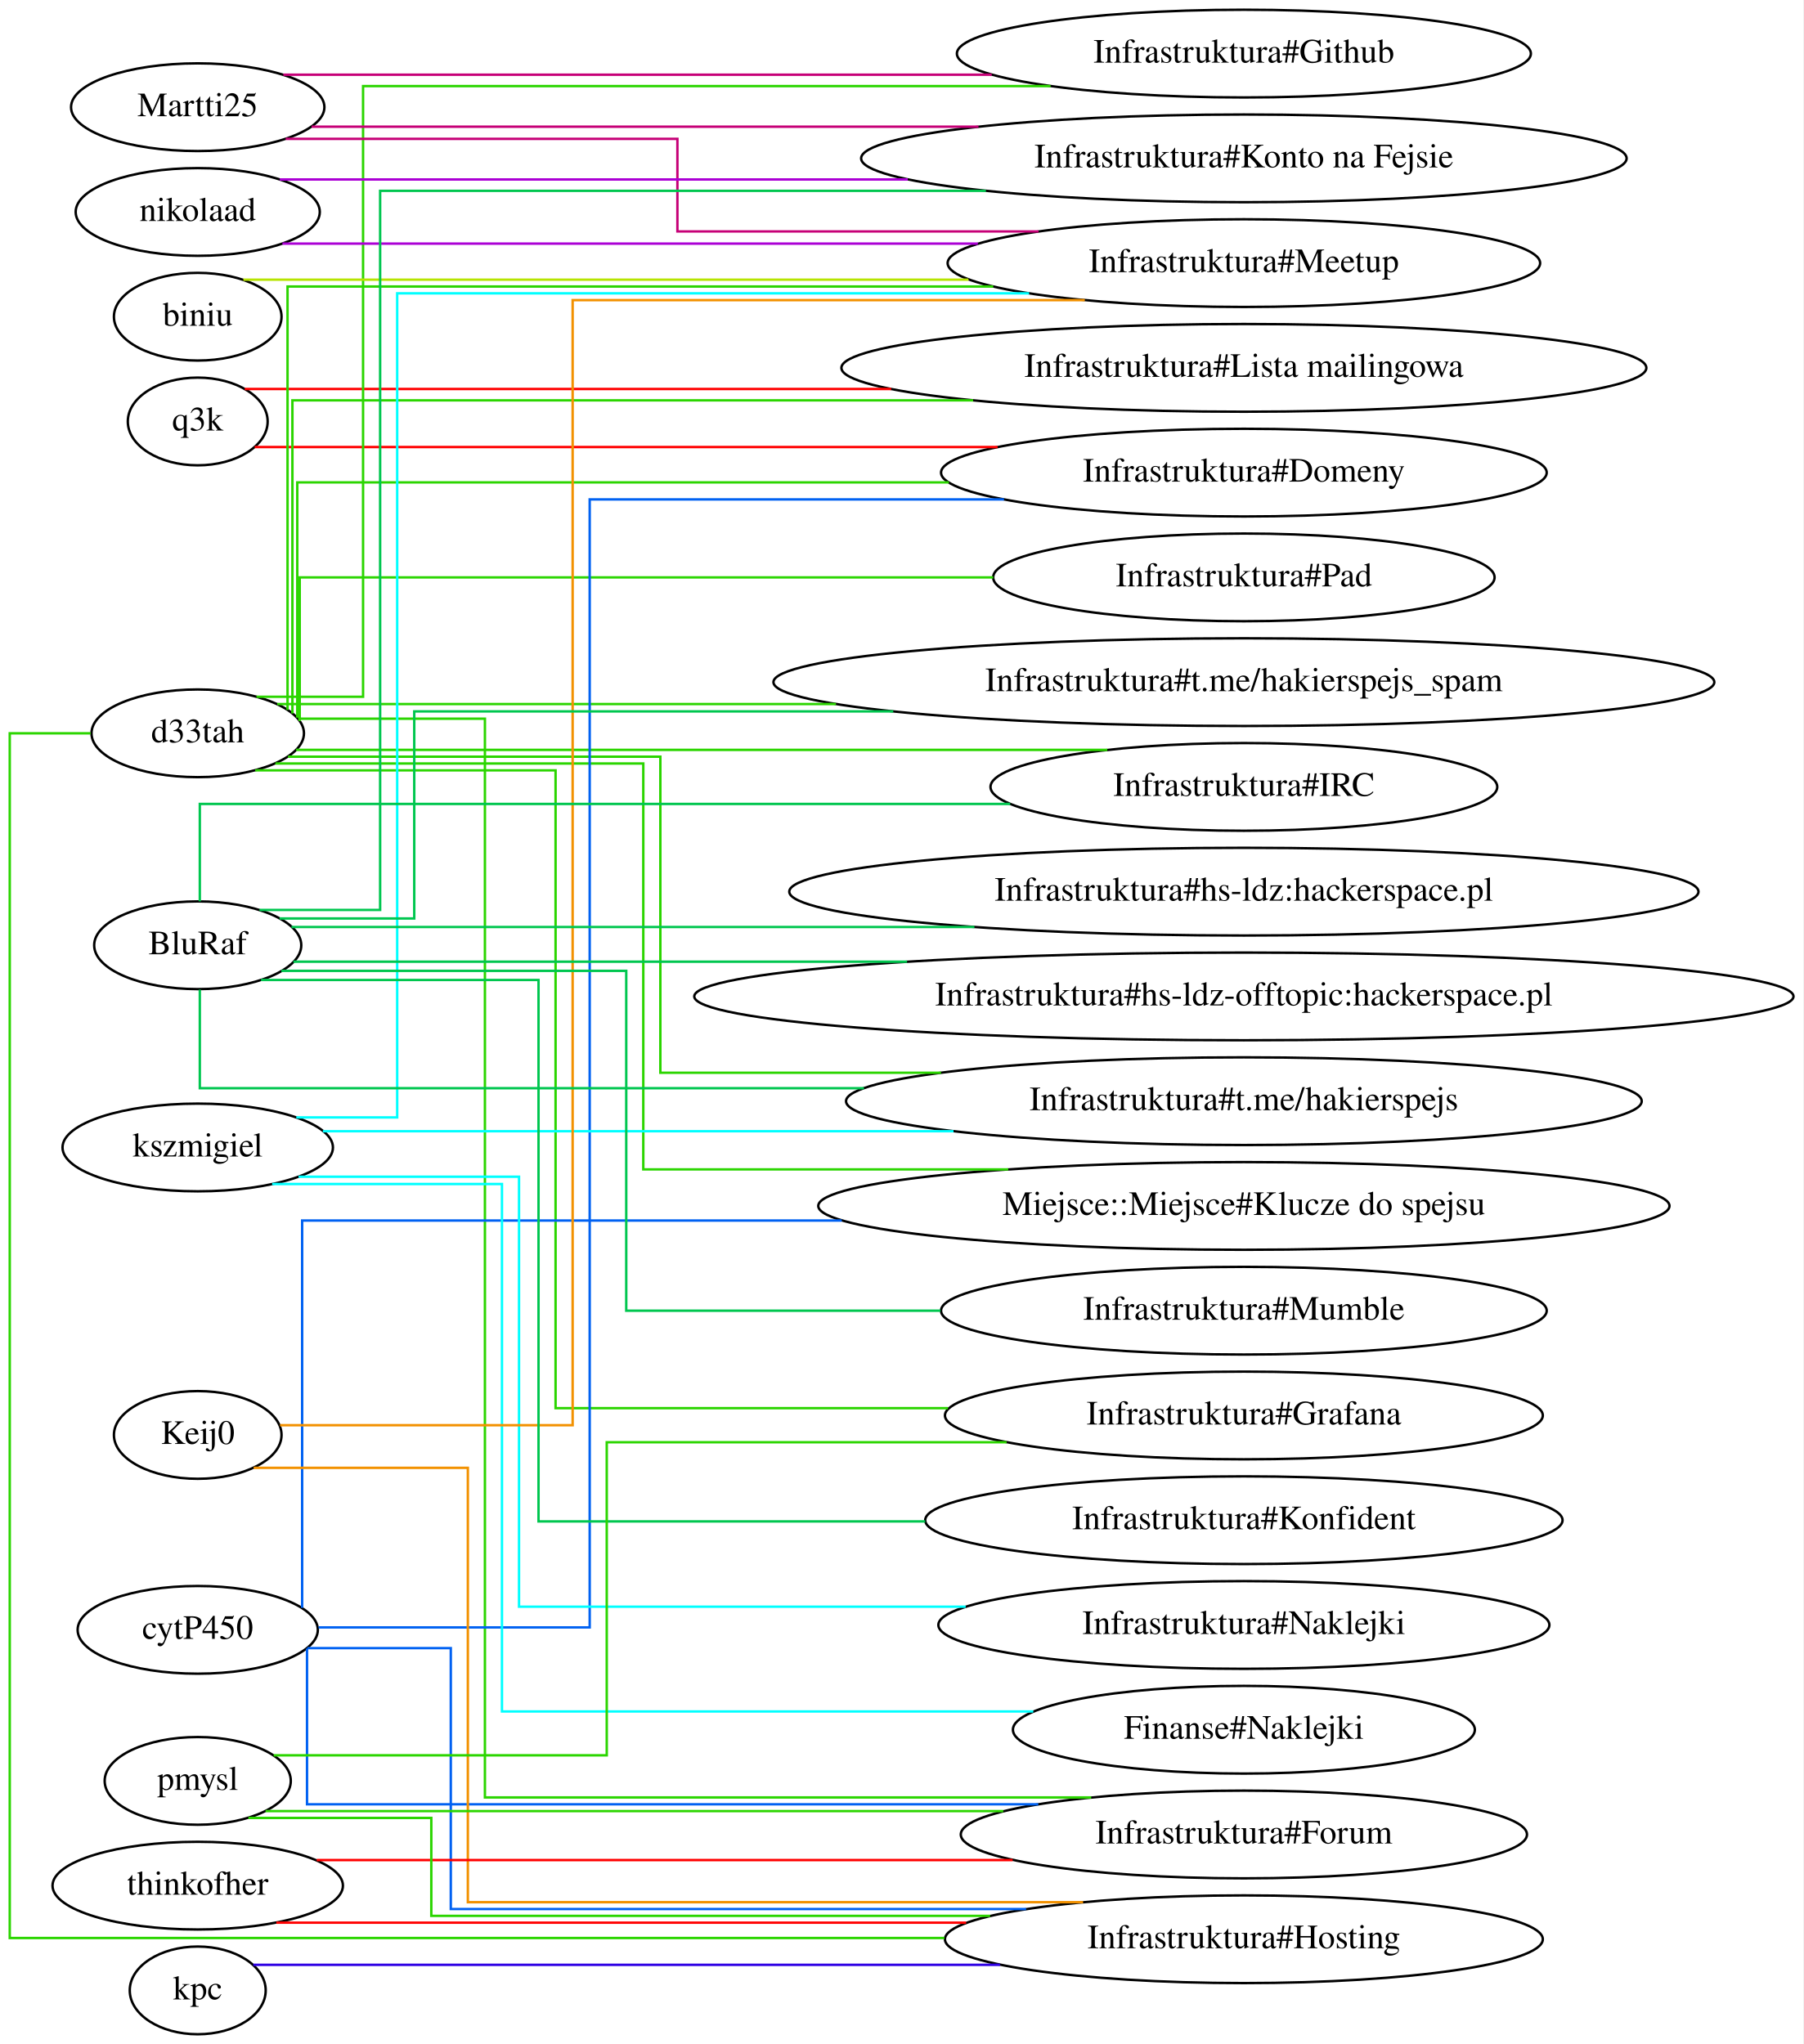
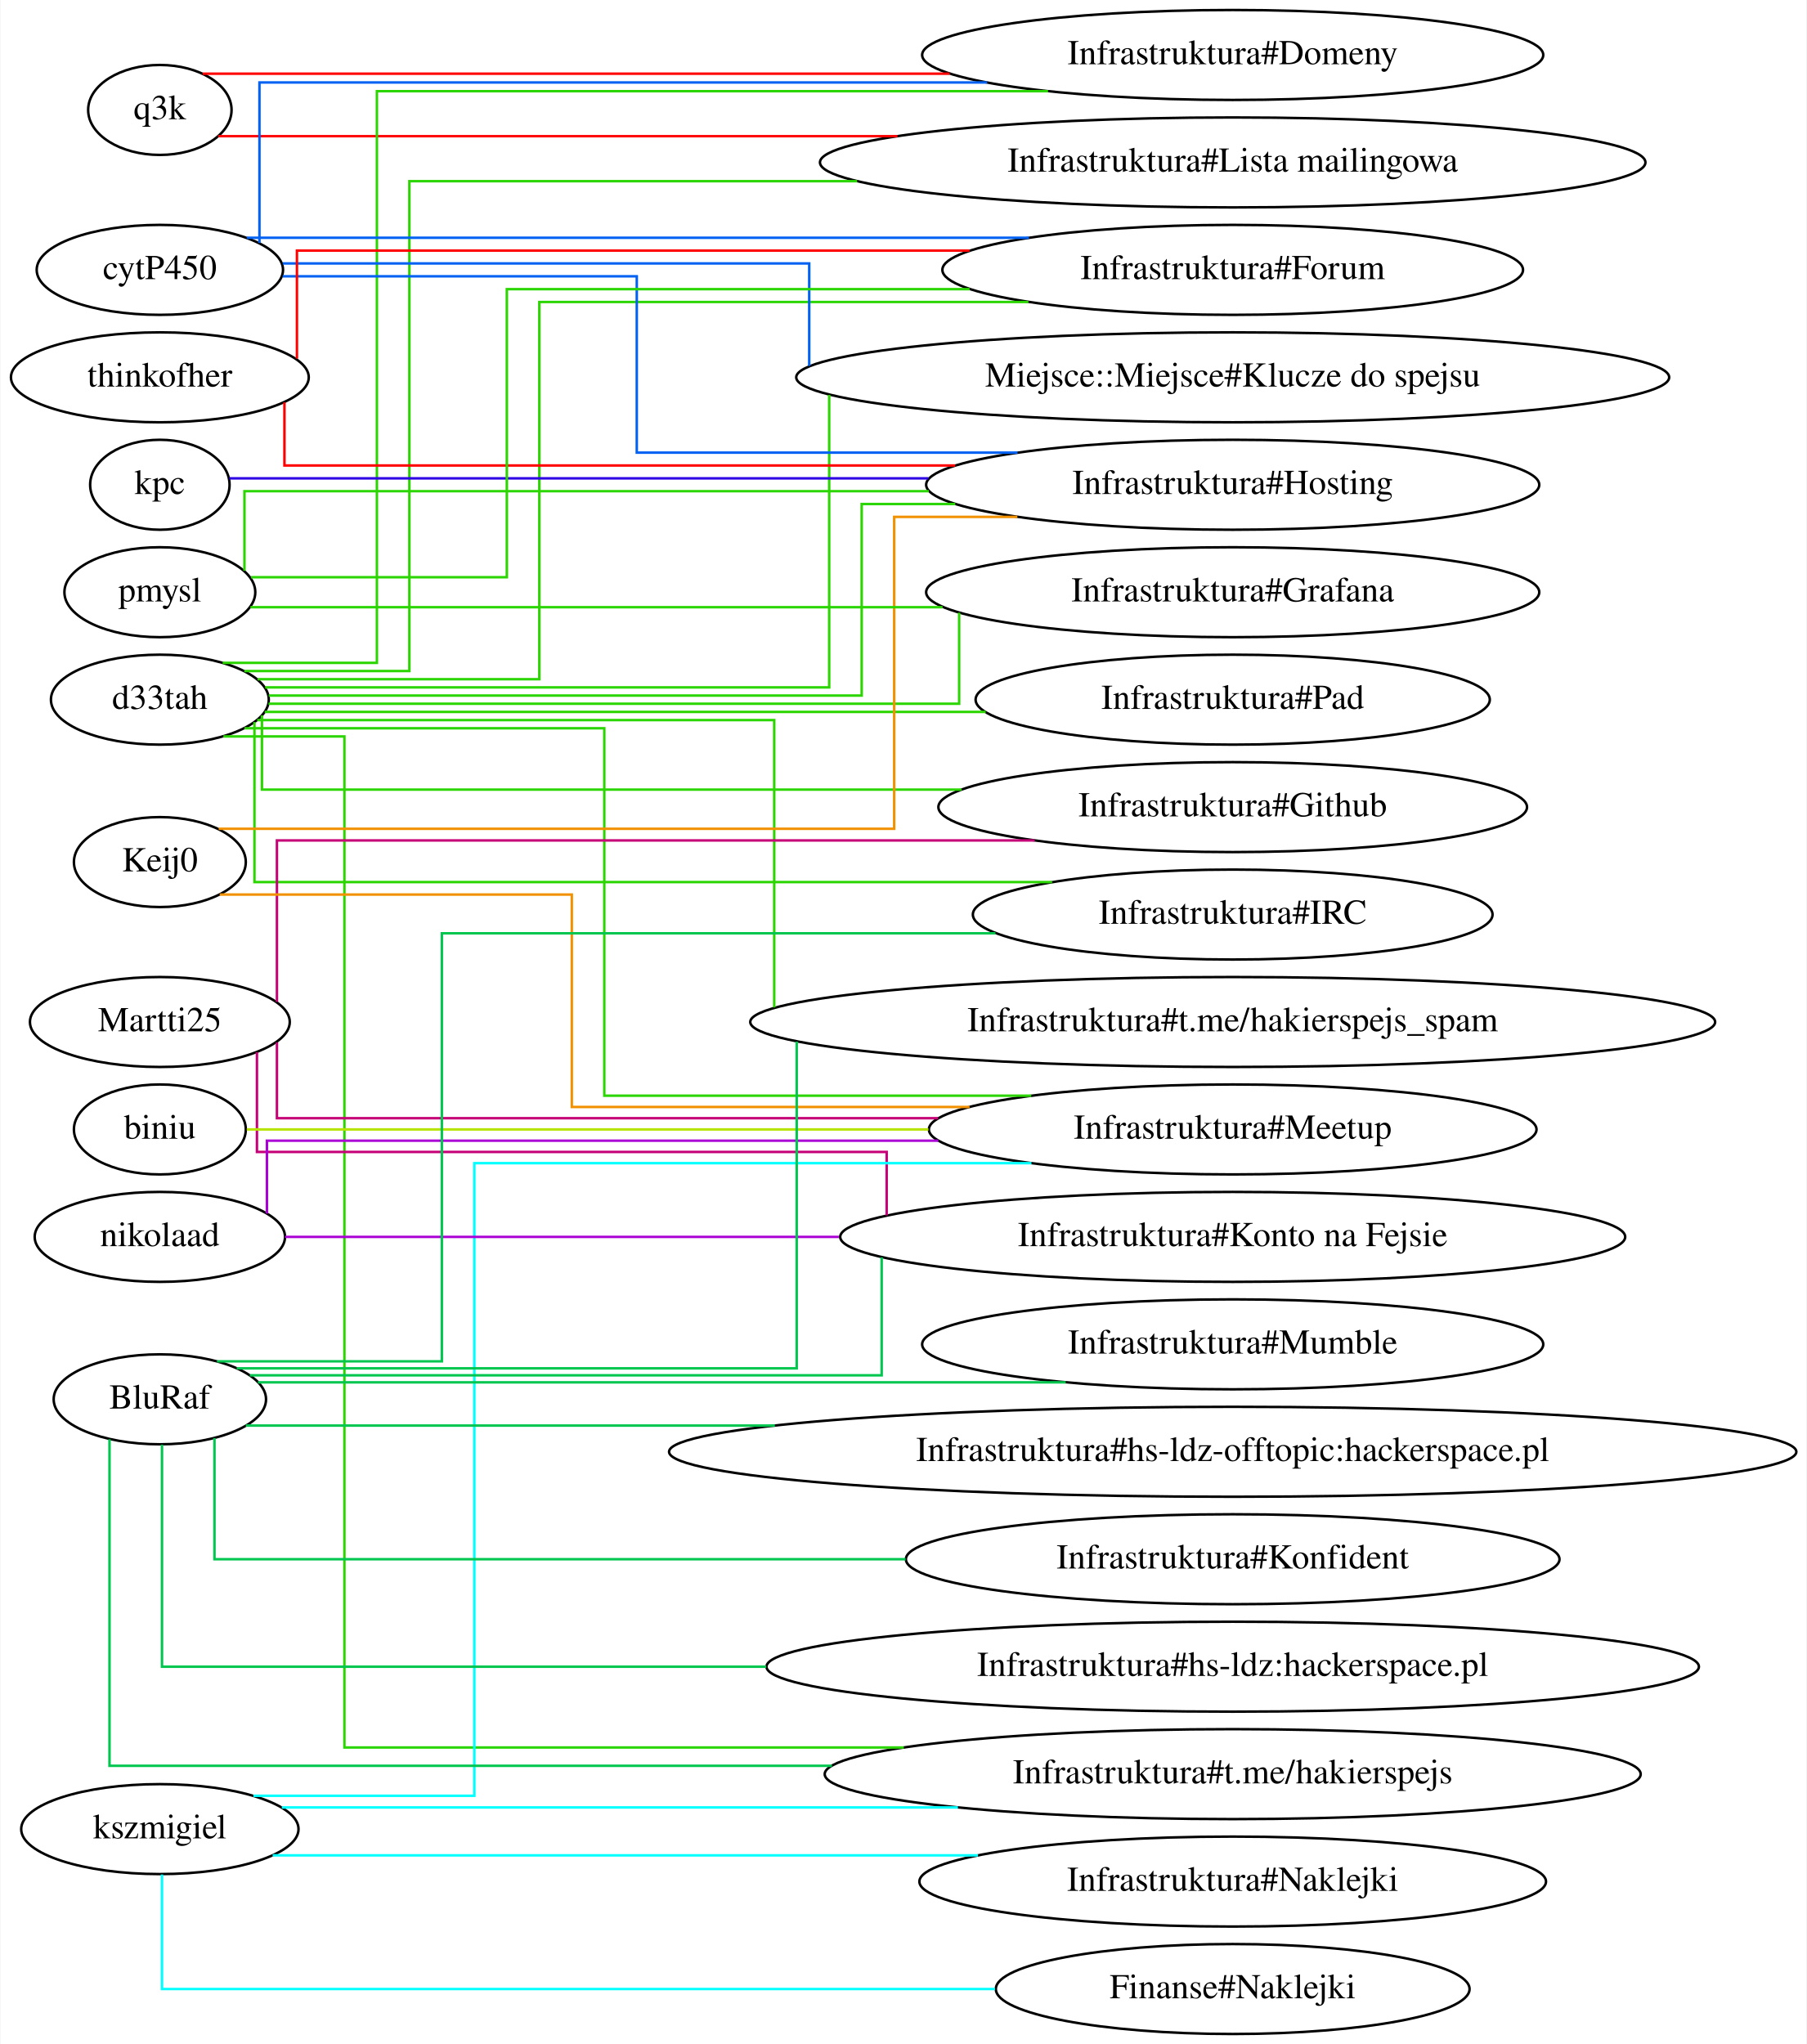
- <svg xmlns="http://www.w3.org/2000/svg" width="740pt" height="839pt" viewBox="0.00 0.00 740.00 839.00">
-   <g id="graph0" class="graph" transform="scale(1 1) rotate(0) translate(4 835)">
-     <polygon fill="#ffffff" stroke="transparent" points="-4,4 -4,-835 736,-835 736,4 -4,4" />
+ <svg xmlns="http://www.w3.org/2000/svg" width="723pt" height="818pt" viewBox="0.00 0.00 722.65 818.00">
+   <g id="graph0" class="graph" transform="scale(1 1) rotate(0) translate(4 814)">
+     <polygon fill="#ffffff" stroke="transparent" points="-4,4 -4,-814 718.649,-814 718.649,4 -4,4" />
    <g id="node1" class="node">
-       <ellipse fill="none" stroke="#000000" cx="77.145" cy="-662" rx="28.695" ry="18" />
-       <text text-anchor="middle" x="77.145" y="-658.3" font-family="Times,serif" font-size="14.00" fill="#000000">q3k</text>
+       <ellipse fill="none" stroke="#000000" cx="59.795" cy="-770" rx="28.695" ry="18" />
+       <text text-anchor="middle" x="59.795" y="-766.3" font-family="Times,serif" font-size="14.00" fill="#000000">q3k</text>
    </g>
    <g id="node2" class="node">
-       <ellipse fill="none" stroke="#000000" cx="506.47" cy="-641" rx="124.278" ry="18" />
-       <text text-anchor="middle" x="506.47" y="-637.3" font-family="Times,serif" font-size="14.00" fill="#000000">Infrastruktura#Domeny</text>
+       <ellipse fill="none" stroke="#000000" cx="489.119" cy="-749" rx="165.171" ry="18" />
+       <text text-anchor="middle" x="489.119" y="-745.3" font-family="Times,serif" font-size="14.00" fill="#000000">Infrastruktura#Lista mailingowa</text>
    </g>
    <g id="edge1" class="edge">
-       <path fill="none" stroke="#ff0000" d="M100.533,-651.5C157.226,-651.5 304.726,-651.5 405.401,-651.5" />
+       <path fill="none" stroke="#ff0000" d="M83.182,-759.5C133.927,-759.5 257.418,-759.5 354.969,-759.5" />
    </g>
    <g id="node3" class="node">
-       <ellipse fill="none" stroke="#000000" cx="506.47" cy="-684" rx="165.171" ry="18" />
-       <text text-anchor="middle" x="506.47" y="-680.3" font-family="Times,serif" font-size="14.00" fill="#000000">Infrastruktura#Lista mailingowa</text>
+       <ellipse fill="none" stroke="#000000" cx="489.119" cy="-792" rx="124.278" ry="18" />
+       <text text-anchor="middle" x="489.119" y="-788.3" font-family="Times,serif" font-size="14.00" fill="#000000">Infrastruktura#Domeny</text>
    </g>
    <g id="edge2" class="edge">
-       <path fill="none" stroke="#ff0000" d="M96.427,-675.333C142.642,-675.333 263.219,-675.333 361.735,-675.333" />
+       <path fill="none" stroke="#ff0000" d="M76.89,-784.5C126.172,-784.5 271.648,-784.5 375.806,-784.5" />
    </g>
    <g id="node4" class="node">
-       <ellipse fill="none" stroke="#000000" cx="77.145" cy="-534" rx="43.592" ry="18" />
-       <text text-anchor="middle" x="77.145" y="-530.3" font-family="Times,serif" font-size="14.00" fill="#000000">d33tah</text>
+       <ellipse fill="none" stroke="#000000" cx="59.795" cy="-534" rx="43.592" ry="18" />
+       <text text-anchor="middle" x="59.795" y="-530.3" font-family="Times,serif" font-size="14.00" fill="#000000">d33tah</text>
+     </g>
+     <g id="edge14" class="edge">
+       <path fill="none" stroke="#2bd500" d="M93.601,-545.455C122.57,-545.455 159.649,-545.455 159.649,-545.455 159.649,-545.455 159.649,-741.5 159.649,-741.5 159.649,-741.5 251.952,-741.5 338.846,-741.5" />
+     </g>
+     <g id="edge12" class="edge">
+       <path fill="none" stroke="#2bd500" d="M84.917,-548.727C110.568,-548.727 146.649,-548.727 146.649,-548.727 146.649,-548.727 146.649,-777.5 146.649,-777.5 146.649,-777.5 314.553,-777.5 415.23,-777.5" />
+     </g>
+     <g id="node5" class="node">
+       <ellipse fill="none" stroke="#000000" cx="489.119" cy="-663" rx="174.669" ry="18" />
+       <text text-anchor="middle" x="489.119" y="-659.3" font-family="Times,serif" font-size="14.00" fill="#000000">Miejsce::Miejsce#Klucze do spejsu</text>
    </g>
    <g id="edge3" class="edge">
-       <path fill="none" stroke="#2bd500" d="M118,-540.443C118,-562.992 118,-637 118,-637 118,-637 271.41,-637 385.419,-637" />
+       <path fill="none" stroke="#2bd500" d="M101.942,-538.909C177.373,-538.909 327.649,-538.909 327.649,-538.909 327.649,-538.909 327.649,-629.722 327.649,-655.973" />
+     </g>
+     <g id="node6" class="node">
+       <ellipse fill="none" stroke="#000000" cx="489.119" cy="-104" rx="163.271" ry="18" />
+       <text text-anchor="middle" x="489.119" y="-100.3" font-family="Times,serif" font-size="14.00" fill="#000000">Infrastruktura#t.me/hakierspejs</text>
+     </g>
+     <g id="edge4" class="edge">
+       <path fill="none" stroke="#2bd500" d="M85.211,-519.273C106.575,-519.273 133.649,-519.273 133.649,-519.273 133.649,-519.273 133.649,-114.667 133.649,-114.667 133.649,-114.667 256.301,-114.667 357.513,-114.667" />
+     </g>
+     <g id="node7" class="node">
+       <ellipse fill="none" stroke="#000000" cx="489.119" cy="-448" rx="103.981" ry="18" />
+       <text text-anchor="middle" x="489.119" y="-444.3" font-family="Times,serif" font-size="14.00" fill="#000000">Infrastruktura#IRC</text>
    </g>
    <g id="edge5" class="edge">
-       <path fill="none" stroke="#2bd500" d="M116,-542.14C116,-571.562 116,-670.667 116,-670.667 116,-670.667 279.934,-670.667 395.361,-670.667" />
-     </g>
-     <g id="node5" class="node">
-       <ellipse fill="none" stroke="#000000" cx="506.47" cy="-512" rx="103.981" ry="18" />
-       <text text-anchor="middle" x="506.47" y="-508.3" font-family="Times,serif" font-size="14.00" fill="#000000">Infrastruktura#IRC</text>
-     </g>
-     <g id="edge4" class="edge">
-       <path fill="none" stroke="#2bd500" d="M117.535,-527.2C194.56,-527.2 362.579,-527.2 450.424,-527.2" />
-     </g>
-     <g id="node6" class="node">
-       <ellipse fill="none" stroke="#000000" cx="506.47" cy="-383" rx="163.271" ry="18" />
-       <text text-anchor="middle" x="506.47" y="-379.3" font-family="Times,serif" font-size="14.00" fill="#000000">Infrastruktura#t.me/hakierspejs</text>
+       <path fill="none" stroke="#2bd500" d="M97.649,-525.049C97.649,-505.556 97.649,-461 97.649,-461 97.649,-461 303.748,-461 416.861,-461" />
+     </g>
+     <g id="node8" class="node">
+       <ellipse fill="none" stroke="#000000" cx="489.119" cy="-620" rx="122.678" ry="18" />
+       <text text-anchor="middle" x="489.119" y="-616.3" font-family="Times,serif" font-size="14.00" fill="#000000">Infrastruktura#Hosting</text>
    </g>
    <g id="edge6" class="edge">
-       <path fill="none" stroke="#2bd500" d="M114.202,-524.4C169.453,-524.4 267,-524.4 267,-524.4 267,-524.4 267,-394.667 267,-394.667 267,-394.667 323.866,-394.667 382.176,-394.667" />
-     </g>
-     <g id="node7" class="node">
-       <ellipse fill="none" stroke="#000000" cx="506.47" cy="-555" rx="193.066" ry="18" />
-       <text text-anchor="middle" x="506.47" y="-551.3" font-family="Times,serif" font-size="14.00" fill="#000000">Infrastruktura#t.me/hakierspejs_spam</text>
+       <path fill="none" stroke="#2bd500" d="M103.37,-535.636C182.257,-535.636 340.649,-535.636 340.649,-535.636 340.649,-535.636 340.649,-612.286 340.649,-612.286 340.649,-612.286 356.635,-612.286 378.115,-612.286" />
+     </g>
+     <g id="node9" class="node">
+       <ellipse fill="none" stroke="#000000" cx="489.119" cy="-534" rx="102.882" ry="18" />
+       <text text-anchor="middle" x="489.119" y="-530.3" font-family="Times,serif" font-size="14.00" fill="#000000">Infrastruktura#Pad</text>
    </g>
    <g id="edge7" class="edge">
-       <path fill="none" stroke="#2bd500" d="M109.767,-546C158.589,-546 254.033,-546 339.066,-546" />
-     </g>
-     <g id="node8" class="node">
-       <ellipse fill="none" stroke="#000000" cx="506.47" cy="-727" rx="121.578" ry="18" />
-       <text text-anchor="middle" x="506.47" y="-723.3" font-family="Times,serif" font-size="14.00" fill="#000000">Infrastruktura#Meetup</text>
+       <path fill="none" stroke="#2bd500" d="M101.742,-529.091C168.1,-529.091 299.098,-529.091 390.288,-529.091" />
+     </g>
+     <g id="node10" class="node">
+       <ellipse fill="none" stroke="#000000" cx="489.119" cy="-706" rx="116.18" ry="18" />
+       <text text-anchor="middle" x="489.119" y="-702.3" font-family="Times,serif" font-size="14.00" fill="#000000">Infrastruktura#Forum</text>
    </g>
    <g id="edge8" class="edge">
-       <path fill="none" stroke="#2bd500" d="M114,-543.602C114,-581.338 114,-717.4 114,-717.4 114,-717.4 287.326,-717.4 403.61,-717.4" />
-     </g>
-     <g id="node9" class="node">
-       <ellipse fill="none" stroke="#000000" cx="506.47" cy="-598" rx="102.882" ry="18" />
-       <text text-anchor="middle" x="506.47" y="-594.3" font-family="Times,serif" font-size="14.00" fill="#000000">Infrastruktura#Pad</text>
+       <path fill="none" stroke="#2bd500" d="M98.901,-542.182C143.894,-542.182 211.649,-542.182 211.649,-542.182 211.649,-542.182 211.649,-693.143 211.649,-693.143 211.649,-693.143 325.523,-693.143 407.37,-693.143" />
+     </g>
+     <g id="node11" class="node">
+       <ellipse fill="none" stroke="#000000" cx="489.119" cy="-362" rx="121.578" ry="18" />
+       <text text-anchor="middle" x="489.119" y="-358.3" font-family="Times,serif" font-size="14.00" fill="#000000">Infrastruktura#Meetup</text>
    </g>
    <g id="edge9" class="edge">
-       <path fill="none" stroke="#2bd500" d="M119,-539.022C119,-554.109 119,-598 119,-598 119,-598 288.863,-598 403.652,-598" />
-     </g>
-     <g id="node10" class="node">
-       <ellipse fill="none" stroke="#000000" cx="506.47" cy="-340" rx="174.669" ry="18" />
-       <text text-anchor="middle" x="506.47" y="-336.3" font-family="Times,serif" font-size="14.00" fill="#000000">Miejsce::Miejsce#Klucze do spejsu</text>
+       <path fill="none" stroke="#2bd500" d="M93.666,-522.545C145.269,-522.545 237.649,-522.545 237.649,-522.545 237.649,-522.545 237.649,-375.5 237.649,-375.5 237.649,-375.5 334.961,-375.5 408.515,-375.5" />
+     </g>
+     <g id="node12" class="node">
+       <ellipse fill="none" stroke="#000000" cx="489.119" cy="-577" rx="122.678" ry="18" />
+       <text text-anchor="middle" x="489.119" y="-573.3" font-family="Times,serif" font-size="14.00" fill="#000000">Infrastruktura#Grafana</text>
    </g>
    <g id="edge10" class="edge">
-       <path fill="none" stroke="#2bd500" d="M108.996,-521.6C161.385,-521.6 260,-521.6 260,-521.6 260,-521.6 260,-355 260,-355 260,-355 340.716,-355 409.766,-355" />
-     </g>
-     <g id="node11" class="node">
-       <ellipse fill="none" stroke="#000000" cx="506.47" cy="-254" rx="122.678" ry="18" />
-       <text text-anchor="middle" x="506.47" y="-250.3" font-family="Times,serif" font-size="14.00" fill="#000000">Infrastruktura#Grafana</text>
+       <path fill="none" stroke="#2bd500" d="M103.265,-532.364C190.719,-532.364 379.649,-532.364 379.649,-532.364 379.649,-532.364 379.649,-555.927 379.649,-568.813" />
+     </g>
+     <g id="node13" class="node">
+       <ellipse fill="none" stroke="#000000" cx="489.119" cy="-405" rx="193.066" ry="18" />
+       <text text-anchor="middle" x="489.119" y="-401.3" font-family="Times,serif" font-size="14.00" fill="#000000">Infrastruktura#t.me/hakierspejs_spam</text>
    </g>
    <g id="edge11" class="edge">
-       <path fill="none" stroke="#2bd500" d="M100.74,-518.8C142.252,-518.8 224,-518.8 224,-518.8 224,-518.8 224,-257 224,-257 224,-257 308.479,-257 385.038,-257" />
-     </g>
-     <g id="node12" class="node">
-       <ellipse fill="none" stroke="#000000" cx="506.47" cy="-39" rx="122.678" ry="18" />
-       <text text-anchor="middle" x="506.47" y="-35.3" font-family="Times,serif" font-size="14.00" fill="#000000">Infrastruktura#Hosting</text>
-     </g>
-     <g id="edge12" class="edge">
-       <path fill="none" stroke="#2bd500" d="M33.164,-534C15.84,-534 0,-534 0,-534 0,-534 0,-39.5 0,-39.5 0,-39.5 233.641,-39.5 383.545,-39.5" />
-     </g>
-     <g id="node13" class="node">
-       <ellipse fill="none" stroke="#000000" cx="506.47" cy="-813" rx="117.779" ry="18" />
-       <text text-anchor="middle" x="506.47" y="-809.3" font-family="Times,serif" font-size="14.00" fill="#000000">Infrastruktura#Github</text>
+       <path fill="none" stroke="#2bd500" d="M98.751,-525.818C168.076,-525.818 305.649,-525.818 305.649,-525.818 305.649,-525.818 305.649,-434.961 305.649,-410.827" />
+     </g>
+     <g id="node14" class="node">
+       <ellipse fill="none" stroke="#000000" cx="489.119" cy="-491" rx="117.779" ry="18" />
+       <text text-anchor="middle" x="489.119" y="-487.3" font-family="Times,serif" font-size="14.00" fill="#000000">Infrastruktura#Github</text>
    </g>
    <g id="edge13" class="edge">
-       <path fill="none" stroke="#2bd500" d="M101.259,-549C120.763,-549 145,-549 145,-549 145,-549 145,-799.667 145,-799.667 145,-799.667 320.739,-799.667 427.144,-799.667" />
-     </g>
-     <g id="node14" class="node">
-       <ellipse fill="none" stroke="#000000" cx="506.47" cy="-82" rx="116.18" ry="18" />
-       <text text-anchor="middle" x="506.47" y="-78.3" font-family="Times,serif" font-size="14.00" fill="#000000">Infrastruktura#Forum</text>
-     </g>
-     <g id="edge14" class="edge">
-       <path fill="none" stroke="#2bd500" d="M118.365,-540C152.351,-540 195,-540 195,-540 195,-540 195,-97.2 195,-97.2 195,-97.2 352.86,-97.2 443.814,-97.2" />
+       <path fill="none" stroke="#2bd500" d="M100.649,-527.729C100.649,-517.415 100.649,-498 100.649,-498 100.649,-498 265.716,-498 380.651,-498" />
    </g>
    <g id="node15" class="node">
-       <ellipse fill="none" stroke="#000000" cx="77.145" cy="-166" rx="49.291" ry="18" />
-       <text text-anchor="middle" x="77.145" y="-162.3" font-family="Times,serif" font-size="14.00" fill="#000000">cytP450</text>
+       <ellipse fill="none" stroke="#000000" cx="59.795" cy="-706" rx="49.291" ry="18" />
+       <text text-anchor="middle" x="59.795" y="-702.3" font-family="Times,serif" font-size="14.00" fill="#000000">cytP450</text>
+     </g>
+     <g id="edge18" class="edge">
+       <path fill="none" stroke="#0061f2" d="M99.649,-716.746C99.649,-737.484 99.649,-781 99.649,-781 99.649,-781 275.462,-781 390.84,-781" />
    </g>
    <g id="edge16" class="edge">
-       <path fill="none" stroke="#0061f2" d="M126.72,-167C173.982,-167 238,-167 238,-167 238,-167 238,-630 238,-630 238,-630 331.405,-630 408.026,-630" />
+       <path fill="none" stroke="#0061f2" d="M108.977,-708.571C184.311,-708.571 319.649,-708.571 319.649,-708.571 319.649,-708.571 319.649,-679.063 319.649,-667.536" />
+     </g>
+     <g id="edge15" class="edge">
+       <path fill="none" stroke="#0061f2" d="M108.945,-703.429C165.493,-703.429 250.649,-703.429 250.649,-703.429 250.649,-703.429 250.649,-632.857 250.649,-632.857 250.649,-632.857 334.719,-632.857 403.026,-632.857" />
    </g>
    <g id="edge17" class="edge">
-       <path fill="none" stroke="#0061f2" d="M120,-175.032C120,-209.928 120,-334 120,-334 120,-334 236.41,-334 341.451,-334" />
-     </g>
-     <g id="edge15" class="edge">
-       <path fill="none" stroke="#0061f2" d="M122.094,-158.5C150.161,-158.5 181,-158.5 181,-158.5 181,-158.5 181,-51.4 181,-51.4 181,-51.4 320.751,-51.4 417.103,-51.4" />
-     </g>
-     <g id="edge18" class="edge">
-       <path fill="none" stroke="#0061f2" d="M122,-158.338C122,-139.867 122,-94.4 122,-94.4 122,-94.4 308.921,-94.4 422.096,-94.4" />
+       <path fill="none" stroke="#0061f2" d="M94.564,-718.857C162.237,-718.857 313.265,-718.857 407.6,-718.857" />
    </g>
    <g id="node16" class="node">
-       <ellipse fill="none" stroke="#000000" cx="77.145" cy="-791" rx="51.991" ry="18" />
-       <text text-anchor="middle" x="77.145" y="-787.3" font-family="Times,serif" font-size="14.00" fill="#000000">Martti25</text>
+       <ellipse fill="none" stroke="#000000" cx="59.795" cy="-405" rx="51.991" ry="18" />
+       <text text-anchor="middle" x="59.795" y="-401.3" font-family="Times,serif" font-size="14.00" fill="#000000">Martti25</text>
+     </g>
+     <g id="edge20" class="edge">
+       <path fill="none" stroke="#c60077" d="M106.649,-396.835C106.649,-385.534 106.649,-366.5 106.649,-366.5 106.649,-366.5 258.866,-366.5 371.245,-366.5" />
+     </g>
+     <g id="edge19" class="edge">
+       <path fill="none" stroke="#c60077" d="M106.649,-413.054C106.649,-431.974 106.649,-477.667 106.649,-477.667 106.649,-477.667 297.844,-477.667 409.871,-477.667" />
+     </g>
+     <g id="node17" class="node">
+       <ellipse fill="none" stroke="#000000" cx="489.119" cy="-319" rx="157.072" ry="18" />
+       <text text-anchor="middle" x="489.119" y="-315.3" font-family="Times,serif" font-size="14.00" fill="#000000">Infrastruktura#Konto na Fejsie</text>
    </g>
    <g id="edge21" class="edge">
-       <path fill="none" stroke="#c60077" d="M113.251,-778C170.082,-778 274,-778 274,-778 274,-778 274,-740 274,-740 274,-740 355.685,-740 422.214,-740" />
-     </g>
-     <g id="edge20" class="edge">
-       <path fill="none" stroke="#c60077" d="M112.279,-804.333C175.062,-804.333 308.749,-804.333 402.972,-804.333" />
-     </g>
-     <g id="node17" class="node">
-       <ellipse fill="none" stroke="#000000" cx="506.47" cy="-770" rx="157.072" ry="18" />
-       <text text-anchor="middle" x="506.47" y="-766.3" font-family="Times,serif" font-size="14.00" fill="#000000">Infrastruktura#Konto na Fejsie</text>
-     </g>
-     <g id="edge19" class="edge">
-       <path fill="none" stroke="#c60077" d="M123.908,-783C189.106,-783 309.242,-783 397.552,-783" />
+       <path fill="none" stroke="#c60077" d="M98.649,-392.94C98.649,-377.578 98.649,-353 98.649,-353 98.649,-353 350.649,-353 350.649,-353 350.649,-353 350.649,-337.652 350.649,-327.58" />
    </g>
    <g id="node18" class="node">
-       <ellipse fill="none" stroke="#000000" cx="77.145" cy="-705" rx="34.394" ry="18" />
-       <text text-anchor="middle" x="77.145" y="-701.3" font-family="Times,serif" font-size="14.00" fill="#000000">biniu</text>
+       <ellipse fill="none" stroke="#000000" cx="59.795" cy="-362" rx="34.394" ry="18" />
+       <text text-anchor="middle" x="59.795" y="-358.3" font-family="Times,serif" font-size="14.00" fill="#000000">biniu</text>
    </g>
    <g id="edge22" class="edge">
-       <path fill="none" stroke="#b6e400" d="M95.869,-720.2C146.707,-720.2 290.409,-720.2 393.465,-720.2" />
+       <path fill="none" stroke="#b6e400" d="M94.564,-362C153.254,-362 274.638,-362 367.364,-362" />
    </g>
    <g id="node19" class="node">
-       <ellipse fill="none" stroke="#000000" cx="77.145" cy="-364" rx="55.491" ry="18" />
-       <text text-anchor="middle" x="77.145" y="-360.3" font-family="Times,serif" font-size="14.00" fill="#000000">kszmigiel</text>
+       <ellipse fill="none" stroke="#000000" cx="59.795" cy="-82" rx="55.491" ry="18" />
+       <text text-anchor="middle" x="59.795" y="-78.3" font-family="Times,serif" font-size="14.00" fill="#000000">kszmigiel</text>
+     </g>
+     <g id="edge24" class="edge">
+       <path fill="none" stroke="#00ffff" d="M108.626,-90.667C174.009,-90.667 291.874,-90.667 379.156,-90.667" />
+     </g>
+     <g id="edge25" class="edge">
+       <path fill="none" stroke="#00ffff" d="M97.215,-95.333C134.313,-95.333 185.649,-95.333 185.649,-95.333 185.649,-95.333 185.649,-348.5 185.649,-348.5 185.649,-348.5 318.687,-348.5 408.592,-348.5" />
+     </g>
+     <g id="node20" class="node">
+       <ellipse fill="none" stroke="#000000" cx="489.119" cy="-18" rx="94.783" ry="18" />
+       <text text-anchor="middle" x="489.119" y="-14.3" font-family="Times,serif" font-size="14.00" fill="#000000">Finanse#Naklejki</text>
+     </g>
+     <g id="edge23" class="edge">
+       <path fill="none" stroke="#00ffff" d="M60.649,-63.831C60.649,-44.91 60.649,-18 60.649,-18 60.649,-18 267.797,-18 394.028,-18" />
+     </g>
+     <g id="node21" class="node">
+       <ellipse fill="none" stroke="#000000" cx="489.119" cy="-61" rx="125.378" ry="18" />
+       <text text-anchor="middle" x="489.119" y="-57.3" font-family="Times,serif" font-size="14.00" fill="#000000">Infrastruktura#Naklejki</text>
    </g>
    <g id="edge26" class="edge">
-       <path fill="none" stroke="#00ffff" d="M128.506,-370.667C192.05,-370.667 302.25,-370.667 387.316,-370.667" />
-     </g>
-     <g id="edge25" class="edge">
-       <path fill="none" stroke="#00ffff" d="M117.593,-376.333C138.215,-376.333 159,-376.333 159,-376.333 159,-376.333 159,-714.6 159,-714.6 159,-714.6 315.398,-714.6 418.339,-714.6" />
-     </g>
-     <g id="node20" class="node">
-       <ellipse fill="none" stroke="#000000" cx="506.47" cy="-125" rx="94.783" ry="18" />
-       <text text-anchor="middle" x="506.47" y="-121.3" font-family="Times,serif" font-size="14.00" fill="#000000">Finanse#Naklejki</text>
-     </g>
-     <g id="edge23" class="edge">
-       <path fill="none" stroke="#00ffff" d="M107.688,-349C144.651,-349 202,-349 202,-349 202,-349 202,-132.5 202,-132.5 202,-132.5 330.021,-132.5 420.036,-132.5" />
-     </g>
-     <g id="node21" class="node">
-       <ellipse fill="none" stroke="#000000" cx="506.47" cy="-168" rx="125.378" ry="18" />
-       <text text-anchor="middle" x="506.47" y="-164.3" font-family="Times,serif" font-size="14.00" fill="#000000">Infrastruktura#Naklejki</text>
-     </g>
-     <g id="edge24" class="edge">
-       <path fill="none" stroke="#00ffff" d="M118.503,-352C157.172,-352 209,-352 209,-352 209,-352 209,-175.5 209,-175.5 209,-175.5 308.423,-175.5 392.311,-175.5" />
+       <path fill="none" stroke="#00ffff" d="M104.928,-71.5C171.452,-71.5 297.614,-71.5 387.199,-71.5" />
    </g>
    <g id="node22" class="node">
-       <ellipse fill="none" stroke="#000000" cx="77.145" cy="-748" rx="50.091" ry="18" />
-       <text text-anchor="middle" x="77.145" y="-744.3" font-family="Times,serif" font-size="14.00" fill="#000000">nikolaad</text>
+       <ellipse fill="none" stroke="#000000" cx="59.795" cy="-319" rx="50.091" ry="18" />
+       <text text-anchor="middle" x="59.795" y="-315.3" font-family="Times,serif" font-size="14.00" fill="#000000">nikolaad</text>
    </g>
    <g id="edge28" class="edge">
-       <path fill="none" stroke="#ab00d5" d="M111.915,-735C173.299,-735 303.268,-735 397.298,-735" />
+       <path fill="none" stroke="#ab00d5" d="M102.649,-328.32C102.649,-339.714 102.649,-357.5 102.649,-357.5 102.649,-357.5 257.651,-357.5 371.329,-357.5" />
    </g>
    <g id="edge27" class="edge">
-       <path fill="none" stroke="#ab00d5" d="M110.834,-761.333C165.787,-761.333 277.704,-761.333 368.525,-761.333" />
+       <path fill="none" stroke="#ab00d5" d="M109.884,-319C164.076,-319 253.241,-319 331.5,-319" />
    </g>
    <g id="node23" class="node">
-       <ellipse fill="none" stroke="#000000" cx="77.145" cy="-246" rx="34.394" ry="18" />
-       <text text-anchor="middle" x="77.145" y="-242.3" font-family="Times,serif" font-size="14.00" fill="#000000">Keij0</text>
+       <ellipse fill="none" stroke="#000000" cx="59.795" cy="-469" rx="34.394" ry="18" />
+       <text text-anchor="middle" x="59.795" y="-465.3" font-family="Times,serif" font-size="14.00" fill="#000000">Keij0</text>
+     </g>
+     <g id="edge29" class="edge">
+       <path fill="none" stroke="#f29100" d="M83.345,-482.333C153.076,-482.333 353.649,-482.333 353.649,-482.333 353.649,-482.333 353.649,-607.143 353.649,-607.143 353.649,-607.143 376.223,-607.143 402.94,-607.143" />
    </g>
    <g id="edge30" class="edge">
-       <path fill="none" stroke="#f29100" d="M110.909,-250C156.199,-250 231,-250 231,-250 231,-250 231,-711.8 231,-711.8 231,-711.8 359.727,-711.8 441.188,-711.8" />
-     </g>
-     <g id="edge29" class="edge">
-       <path fill="none" stroke="#f29100" d="M100.115,-232.5C132.584,-232.5 188,-232.5 188,-232.5 188,-232.5 188,-54.2 188,-54.2 188,-54.2 347.201,-54.2 440.483,-54.2" />
+       <path fill="none" stroke="#f29100" d="M83.766,-456C129.488,-456 224.649,-456 224.649,-456 224.649,-456 224.649,-371 224.649,-371 224.649,-371 310.082,-371 383.834,-371" />
    </g>
    <g id="node24" class="node">
-       <ellipse fill="none" stroke="#000000" cx="77.145" cy="-447" rx="42.494" ry="18" />
-       <text text-anchor="middle" x="77.145" y="-443.3" font-family="Times,serif" font-size="14.00" fill="#000000">BluRaf</text>
+       <ellipse fill="none" stroke="#000000" cx="59.795" cy="-254" rx="42.494" ry="18" />
+       <text text-anchor="middle" x="59.795" y="-250.3" font-family="Times,serif" font-size="14.00" fill="#000000">BluRaf</text>
    </g>
    <g id="edge31" class="edge">
-       <path fill="none" stroke="#00c64f" d="M78,-465.034C78,-482.06 78,-505 78,-505 78,-505 284.276,-505 410.58,-505" />
+       <path fill="none" stroke="#00c64f" d="M39.649,-238.025C39.649,-200.012 39.649,-107.333 39.649,-107.333 39.649,-107.333 199.673,-107.333 328.754,-107.333" />
    </g>
    <g id="edge33" class="edge">
-       <path fill="none" stroke="#00c64f" d="M78,-428.759C78,-411.537 78,-388.333 78,-388.333 78,-388.333 228.06,-388.333 350.57,-388.333" />
+       <path fill="none" stroke="#00c64f" d="M82.632,-269.2C115.609,-269.2 172.649,-269.2 172.649,-269.2 172.649,-269.2 172.649,-440.5 172.649,-440.5 172.649,-440.5 300.95,-440.5 394.168,-440.5" />
    </g>
    <g id="edge35" class="edge">
-       <path fill="none" stroke="#00c64f" d="M110.737,-458C135.9,-458 166,-458 166,-458 166,-458 166,-543 166,-543 166,-543 269.652,-543 362.574,-543" />
+       <path fill="none" stroke="#00c64f" d="M90.536,-266.4C158.32,-266.4 314.649,-266.4 314.649,-266.4 314.649,-266.4 314.649,-367.831 314.649,-397.151" />
+     </g>
+     <g id="edge37" class="edge">
+       <path fill="none" stroke="#00c64f" d="M95.794,-263.6C173.227,-263.6 348.649,-263.6 348.649,-263.6 348.649,-263.6 348.649,-295.415 348.649,-310.825" />
+     </g>
+     <g id="node25" class="node">
+       <ellipse fill="none" stroke="#000000" cx="489.119" cy="-190" rx="130.777" ry="18" />
+       <text text-anchor="middle" x="489.119" y="-186.3" font-family="Times,serif" font-size="14.00" fill="#000000">Infrastruktura#Konfident</text>
    </g>
    <g id="edge32" class="edge">
-       <path fill="none" stroke="#00c64f" d="M102.488,-461.5C124.204,-461.5 152,-461.5 152,-461.5 152,-461.5 152,-756.667 152,-756.667 152,-756.667 296.147,-756.667 400.598,-756.667" />
-     </g>
-     <g id="node25" class="node">
-       <ellipse fill="none" stroke="#000000" cx="506.47" cy="-297" rx="124.278" ry="18" />
-       <text text-anchor="middle" x="506.47" y="-293.3" font-family="Times,serif" font-size="14.00" fill="#000000">Infrastruktura#Mumble</text>
+       <path fill="none" stroke="#00c64f" d="M81.649,-238.507C81.649,-219.566 81.649,-190 81.649,-190 81.649,-190 239.081,-190 358.231,-190" />
+     </g>
+     <g id="node26" class="node">
+       <ellipse fill="none" stroke="#000000" cx="489.119" cy="-147" rx="186.567" ry="18" />
+       <text text-anchor="middle" x="489.119" y="-143.3" font-family="Times,serif" font-size="14.00" fill="#000000">Infrastruktura#hs-ldz:hackerspace.pl</text>
    </g>
    <g id="edge34" class="edge">
-       <path fill="none" stroke="#00c64f" d="M111.469,-436.5C162.646,-436.5 253,-436.5 253,-436.5 253,-436.5 253,-297 253,-297 253,-297 317.861,-297 381.963,-297" />
-     </g>
-     <g id="node26" class="node">
-       <ellipse fill="none" stroke="#000000" cx="506.47" cy="-211" rx="130.777" ry="18" />
-       <text text-anchor="middle" x="506.47" y="-207.3" font-family="Times,serif" font-size="14.00" fill="#000000">Infrastruktura#Konfident</text>
+       <path fill="none" stroke="#00c64f" d="M60.649,-235.849C60.649,-205.321 60.649,-147 60.649,-147 60.649,-147 186.969,-147 302.433,-147" />
+     </g>
+     <g id="node27" class="node">
+       <ellipse fill="none" stroke="#000000" cx="489.119" cy="-276" rx="124.278" ry="18" />
+       <text text-anchor="middle" x="489.119" y="-272.3" font-family="Times,serif" font-size="14.00" fill="#000000">Infrastruktura#Mumble</text>
    </g>
    <g id="edge36" class="edge">
-       <path fill="none" stroke="#00c64f" d="M103.123,-432.75C143.568,-432.75 217,-432.75 217,-432.75 217,-432.75 217,-210.5 217,-210.5 217,-210.5 298.997,-210.5 375.709,-210.5" />
-     </g>
-     <g id="node27" class="node">
-       <ellipse fill="none" stroke="#000000" cx="506.47" cy="-469" rx="186.567" ry="18" />
-       <text text-anchor="middle" x="506.47" y="-465.3" font-family="Times,serif" font-size="14.00" fill="#000000">Infrastruktura#hs-ldz:hackerspace.pl</text>
-     </g>
-     <g id="edge37" class="edge">
-       <path fill="none" stroke="#00c64f" d="M115.623,-454.5C178.088,-454.5 303.834,-454.5 395.889,-454.5" />
+       <path fill="none" stroke="#00c64f" d="M99.032,-260.8C172.517,-260.8 331.633,-260.8 422.305,-260.8" />
    </g>
    <g id="node28" class="node">
-       <ellipse fill="none" stroke="#000000" cx="506.47" cy="-426" rx="225.56" ry="18" />
-       <text text-anchor="middle" x="506.47" y="-422.3" font-family="Times,serif" font-size="14.00" fill="#000000">Infrastruktura#hs-ldz-offtopic:hackerspace.pl</text>
+       <ellipse fill="none" stroke="#000000" cx="489.119" cy="-233" rx="225.56" ry="18" />
+       <text text-anchor="middle" x="489.119" y="-229.3" font-family="Times,serif" font-size="14.00" fill="#000000">Infrastruktura#hs-ldz-offtopic:hackerspace.pl</text>
    </g>
    <g id="edge38" class="edge">
-       <path fill="none" stroke="#00c64f" d="M116.383,-440.25C172.998,-440.25 280.438,-440.25 368.249,-440.25" />
+       <path fill="none" stroke="#00c64f" d="M94.202,-243.5C140.465,-243.5 226.147,-243.5 305.908,-243.5" />
    </g>
    <g id="node29" class="node">
-       <ellipse fill="none" stroke="#000000" cx="77.145" cy="-18" rx="27.895" ry="18" />
-       <text text-anchor="middle" x="77.145" y="-14.3" font-family="Times,serif" font-size="14.00" fill="#000000">kpc</text>
+       <ellipse fill="none" stroke="#000000" cx="59.795" cy="-620" rx="27.895" ry="18" />
+       <text text-anchor="middle" x="59.795" y="-616.3" font-family="Times,serif" font-size="14.00" fill="#000000">kpc</text>
    </g>
    <g id="edge39" class="edge">
-       <path fill="none" stroke="#2e00e4" d="M99.925,-28.5C156.351,-28.5 305.345,-28.5 406.402,-28.5" />
+       <path fill="none" stroke="#2e00e4" d="M87.633,-622.571C143.191,-622.571 270.781,-622.571 367.325,-622.571" />
    </g>
    <g id="node30" class="node">
-       <ellipse fill="none" stroke="#000000" cx="77.145" cy="-61" rx="59.59" ry="18" />
-       <text text-anchor="middle" x="77.145" y="-57.3" font-family="Times,serif" font-size="14.00" fill="#000000">thinkofher</text>
+       <ellipse fill="none" stroke="#000000" cx="59.795" cy="-663" rx="59.59" ry="18" />
+       <text text-anchor="middle" x="59.795" y="-659.3" font-family="Times,serif" font-size="14.00" fill="#000000">thinkofher</text>
    </g>
    <g id="edge40" class="edge">
-       <path fill="none" stroke="#ff0000" d="M109.415,-45.8C168.697,-45.8 297.559,-45.8 392.476,-45.8" />
+       <path fill="none" stroke="#ff0000" d="M109.649,-652.983C109.649,-642.551 109.649,-627.714 109.649,-627.714 109.649,-627.714 266.097,-627.714 378.085,-627.714" />
    </g>
    <g id="edge41" class="edge">
-       <path fill="none" stroke="#ff0000" d="M125.976,-71.5C195.206,-71.5 323.273,-71.5 411.575,-71.5" />
+       <path fill="none" stroke="#ff0000" d="M114.649,-670.483C114.649,-684.59 114.649,-713.714 114.649,-713.714 114.649,-713.714 273.053,-713.714 383.812,-713.714" />
    </g>
    <g id="node31" class="node">
-       <ellipse fill="none" stroke="#000000" cx="77.145" cy="-104" rx="38.194" ry="18" />
-       <text text-anchor="middle" x="77.145" y="-100.3" font-family="Times,serif" font-size="14.00" fill="#000000">pmysl</text>
+       <ellipse fill="none" stroke="#000000" cx="59.795" cy="-577" rx="38.194" ry="18" />
+       <text text-anchor="middle" x="59.795" y="-573.3" font-family="Times,serif" font-size="14.00" fill="#000000">pmysl</text>
+     </g>
+     <g id="edge43" class="edge">
+       <path fill="none" stroke="#2bd500" d="M93.649,-585.574C93.649,-597.441 93.649,-617.429 93.649,-617.429 93.649,-617.429 251.284,-617.429 367.508,-617.429" />
    </g>
    <g id="edge44" class="edge">
-       <path fill="none" stroke="#2bd500" d="M108.324,-114.5C156.866,-114.5 245,-114.5 245,-114.5 245,-114.5 245,-243 245,-243 245,-243 334.769,-243 409.108,-243" />
+       <path fill="none" stroke="#2bd500" d="M96.277,-583C137.417,-583 198.649,-583 198.649,-583 198.649,-583 198.649,-698.286 198.649,-698.286 198.649,-698.286 300.715,-698.286 383.842,-698.286" />
    </g>
    <g id="edge42" class="edge">
-       <path fill="none" stroke="#2bd500" d="M97.944,-88.8C126.136,-88.8 173,-88.8 173,-88.8 173,-88.8 173,-48.6 173,-48.6 173,-48.6 304.486,-48.6 402.33,-48.6" />
-     </g>
-     <g id="edge43" class="edge">
-       <path fill="none" stroke="#2bd500" d="M104.984,-91.6C165.094,-91.6 309.525,-91.6 407.725,-91.6" />
+       <path fill="none" stroke="#2bd500" d="M96.029,-571C156.474,-571 280.38,-571 373.012,-571" />
    </g>
  </g>
</svg>
